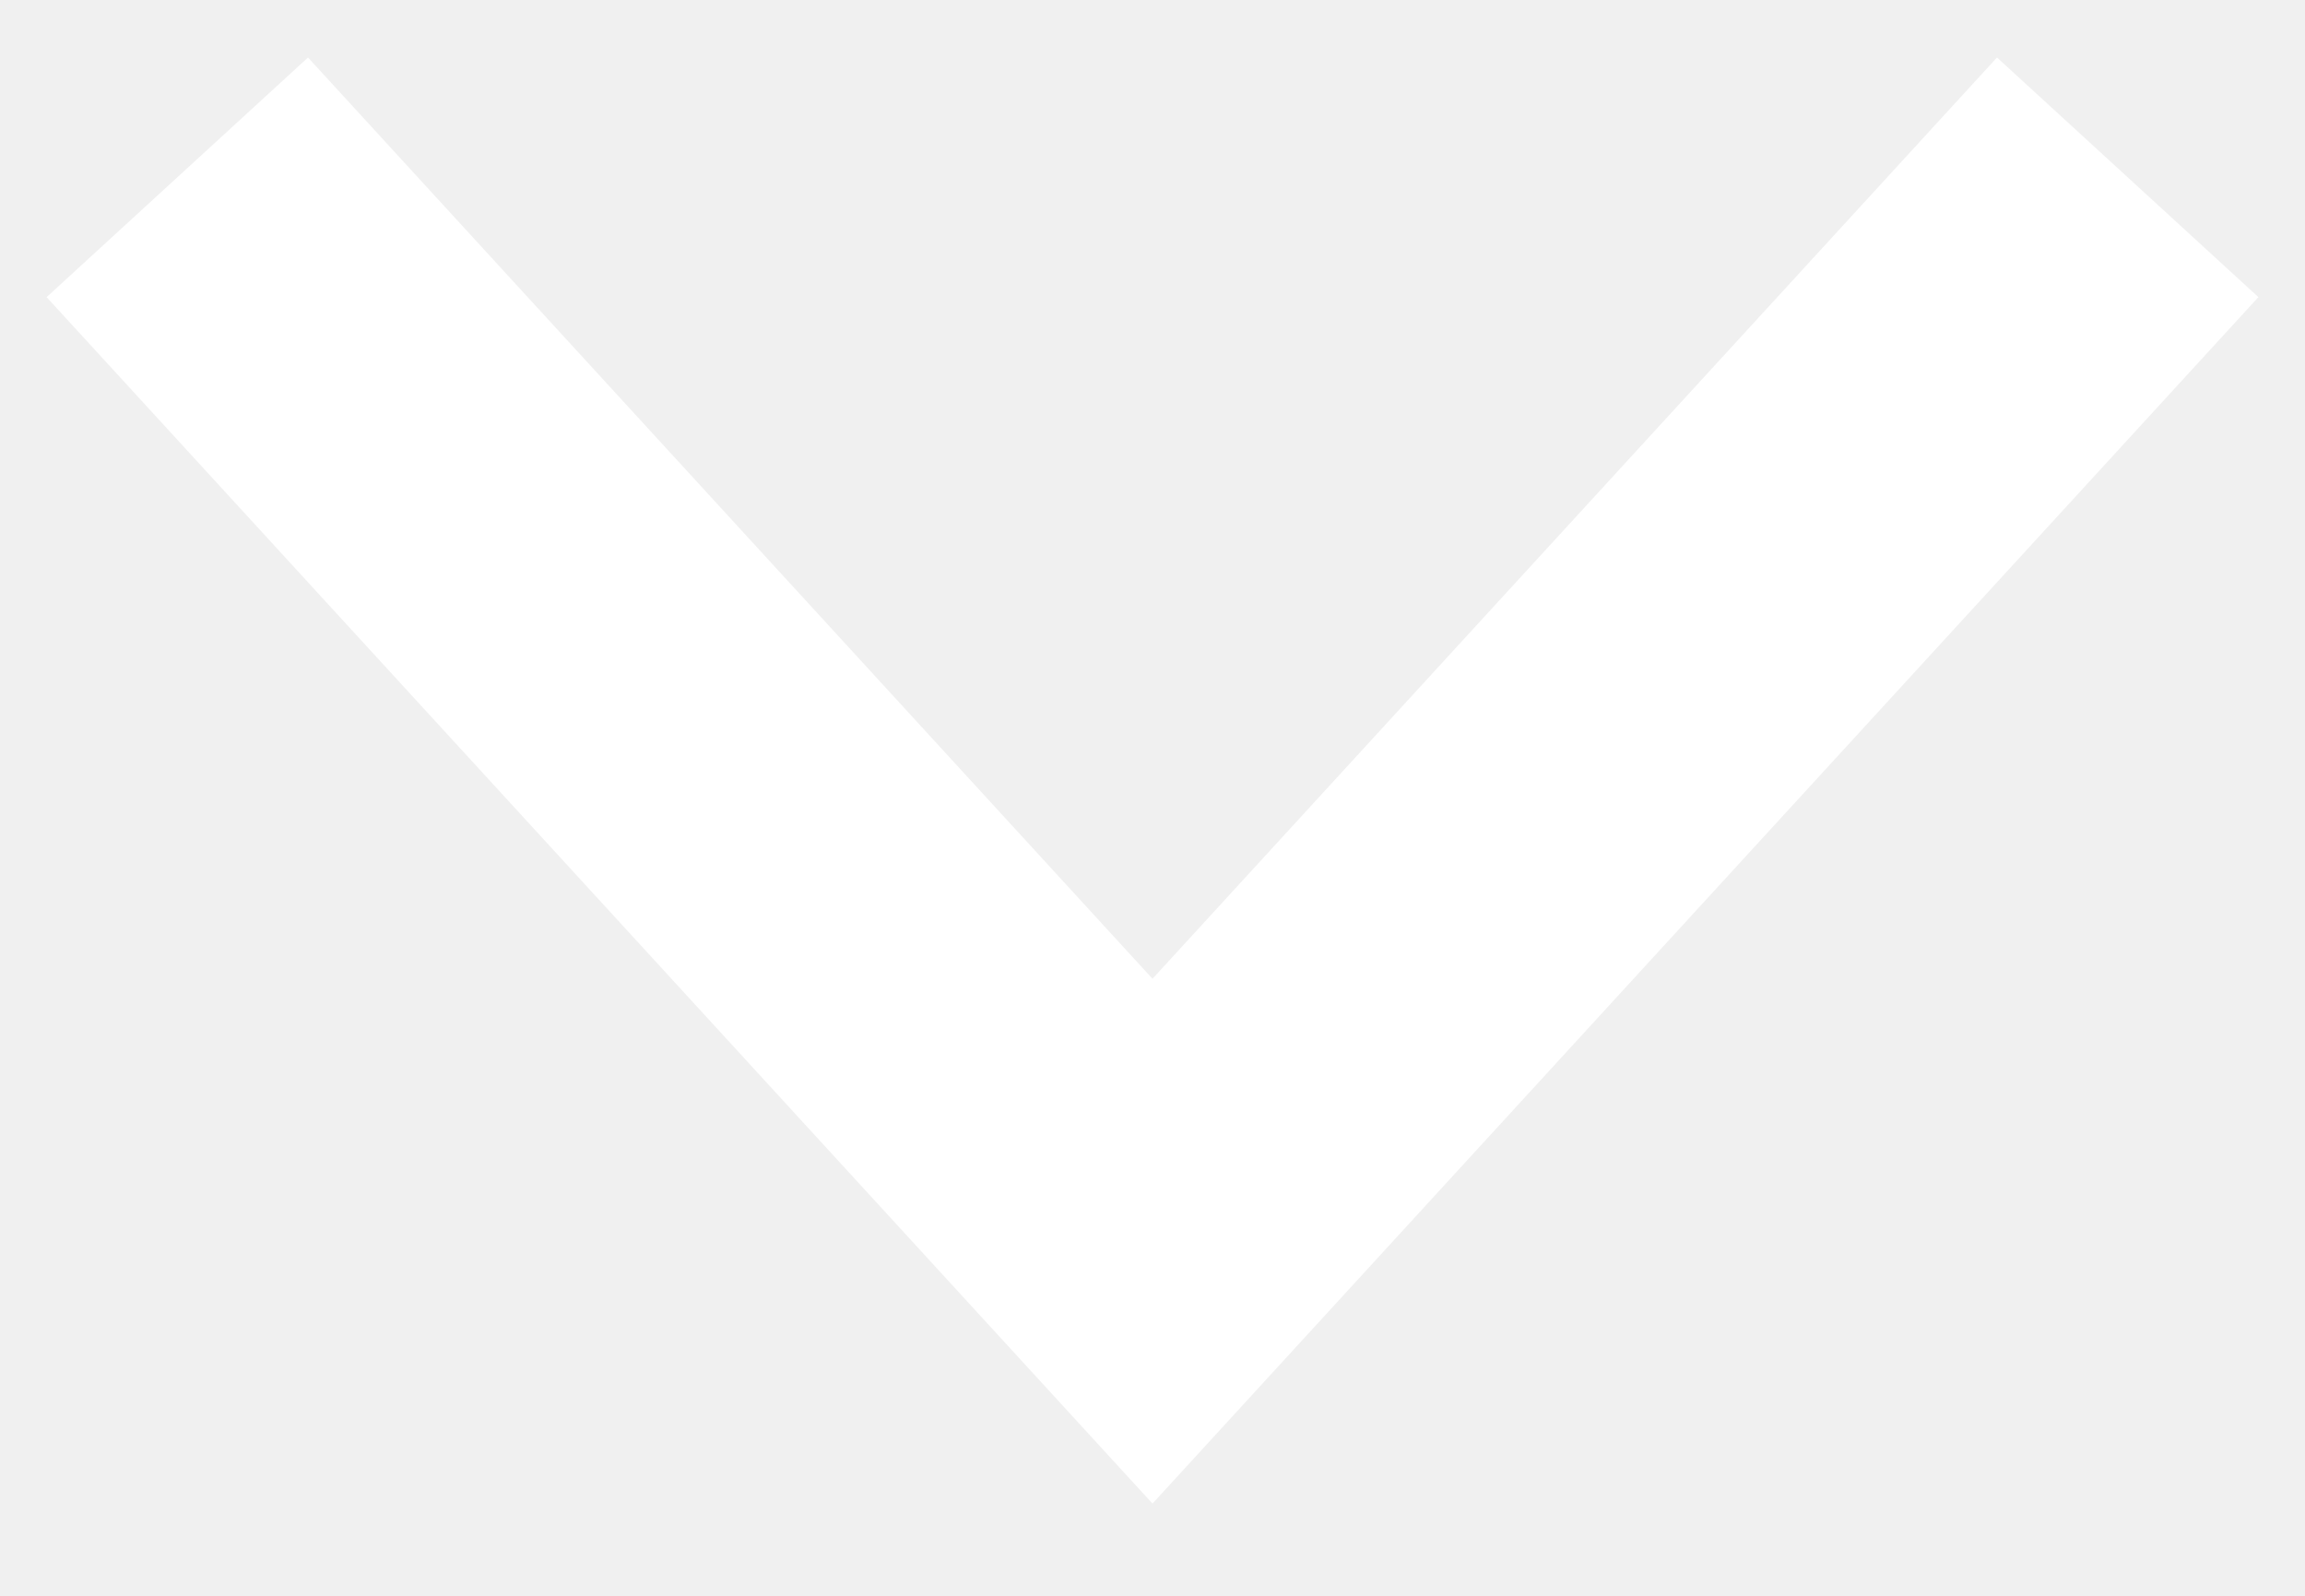
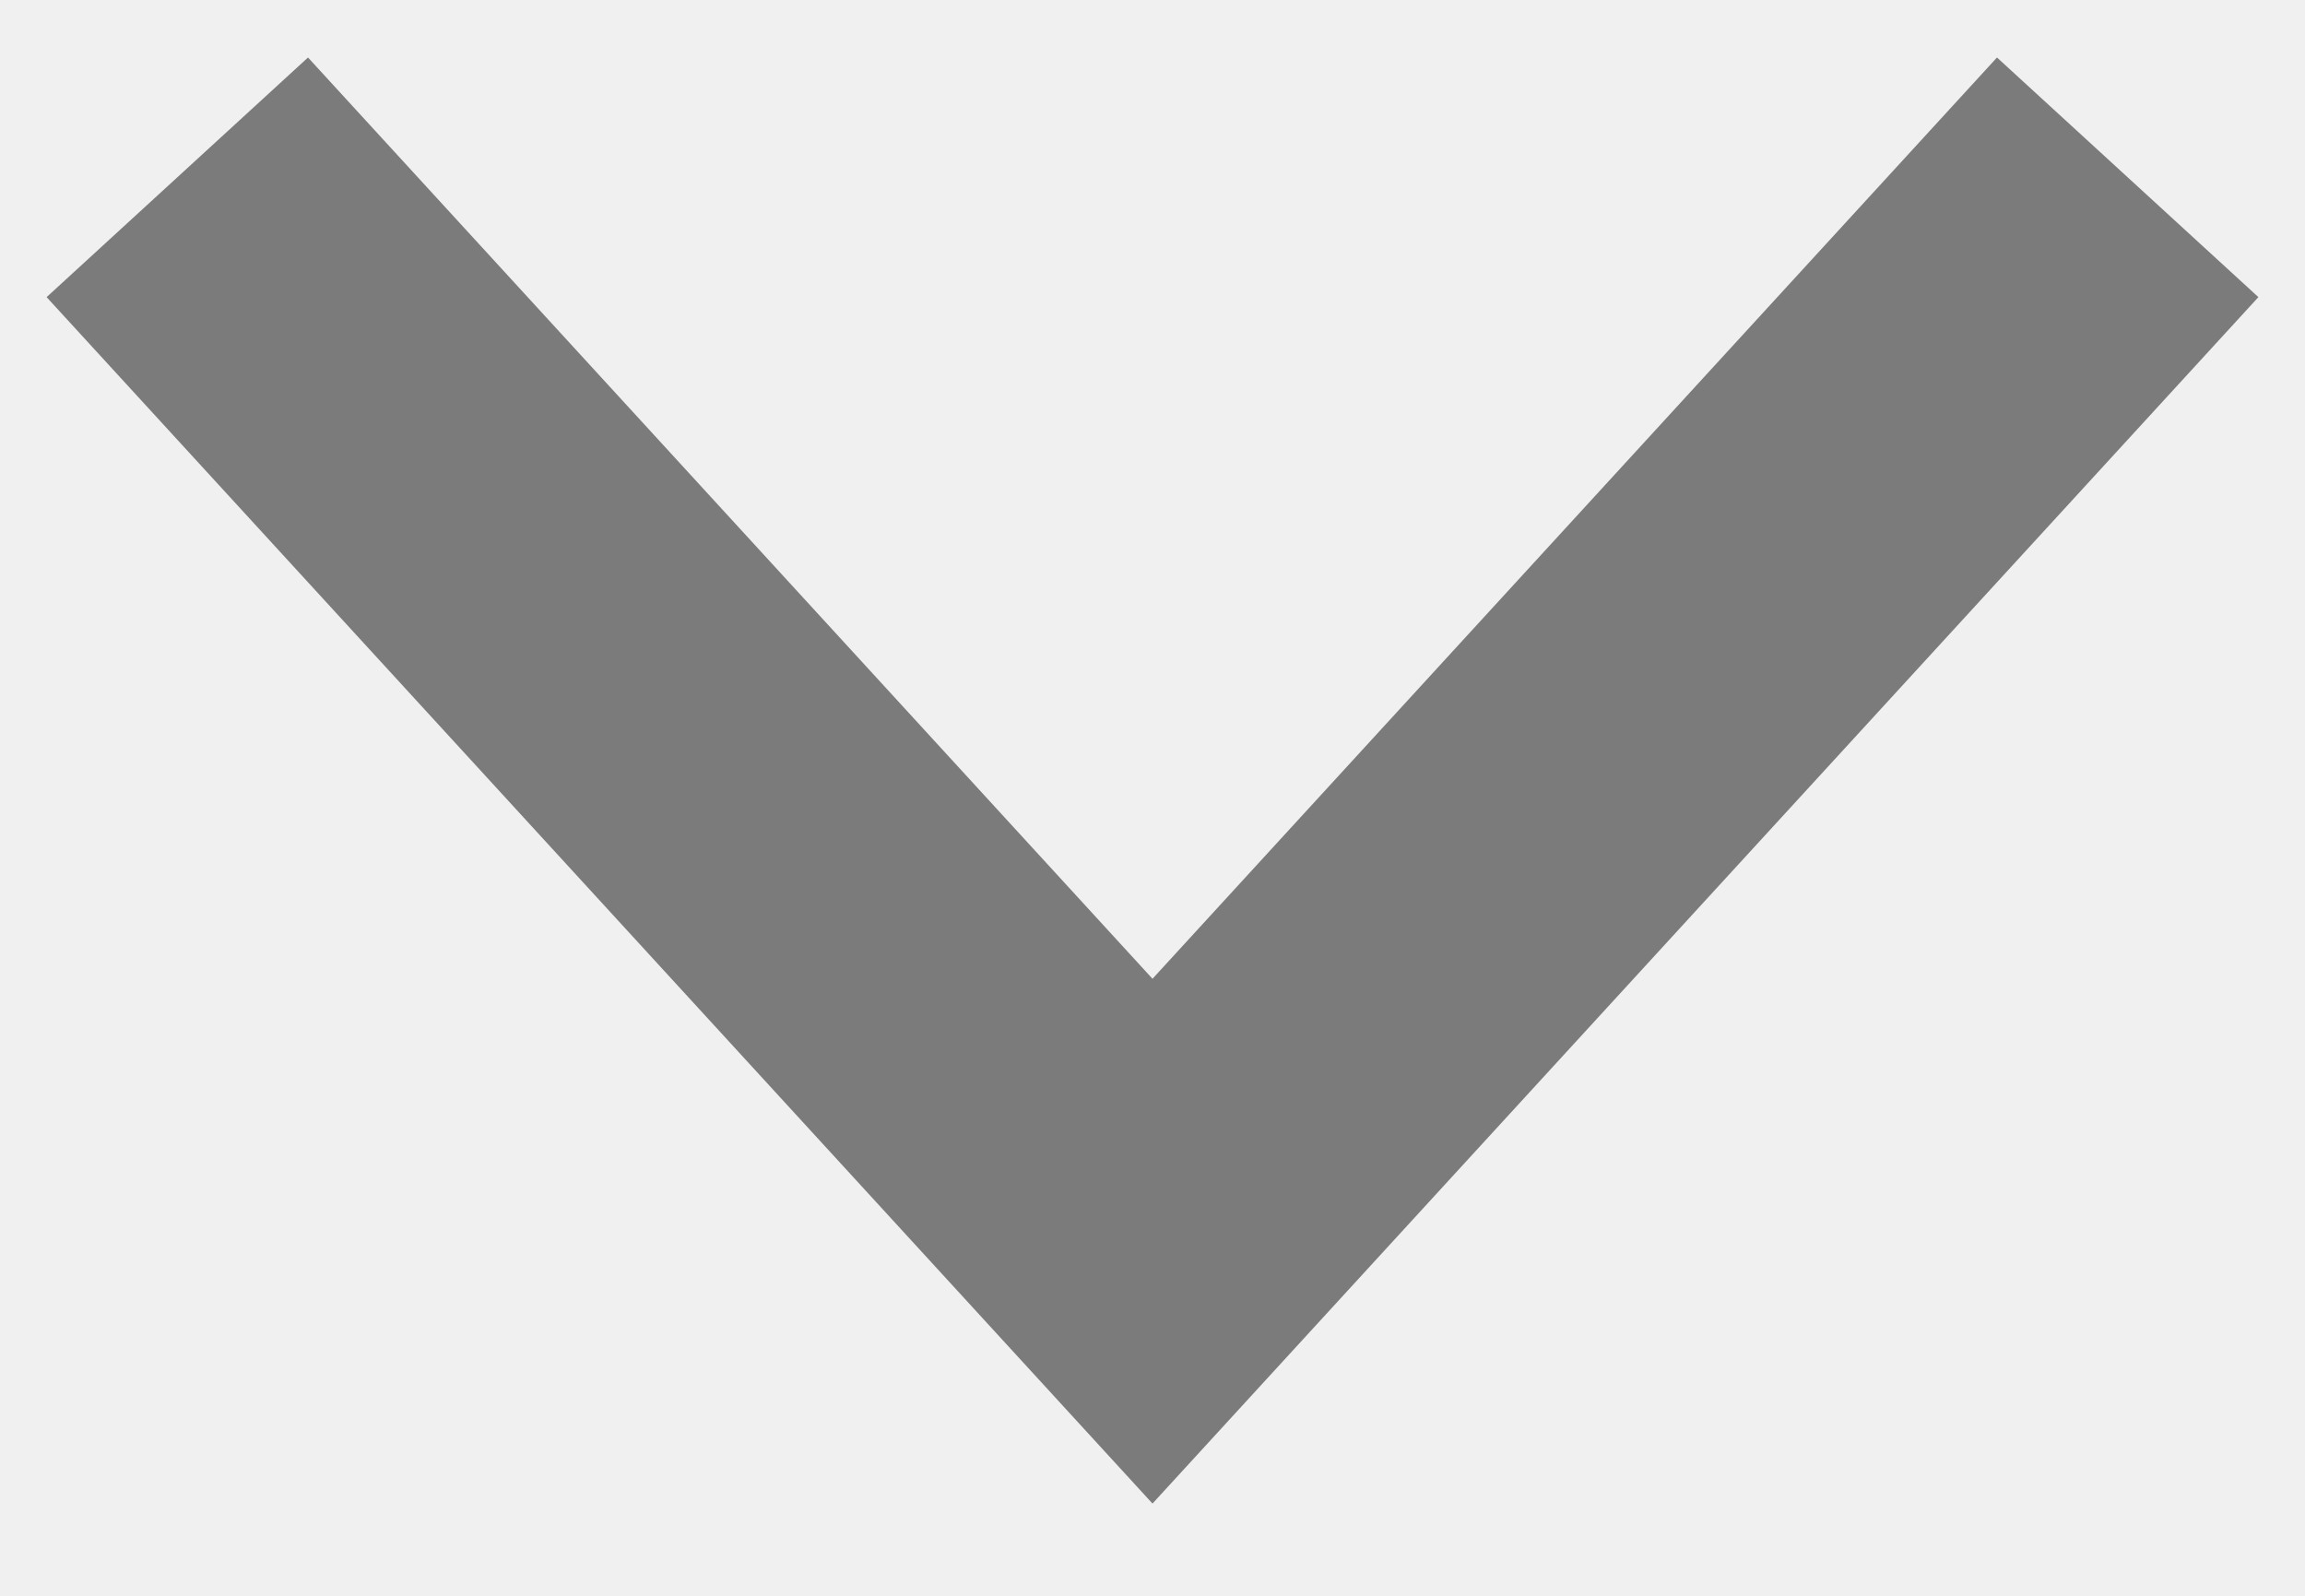
<svg xmlns="http://www.w3.org/2000/svg" width="13" height="9" viewBox="0 0 13 9" fill="none">
-   <path d="M1 1L6.5 7L12 1" stroke="white" stroke-width="2" />
+   <path d="M1 1L6.5 7L12 1" stroke="#7B7B7B" stroke-width="2" />
</svg>
